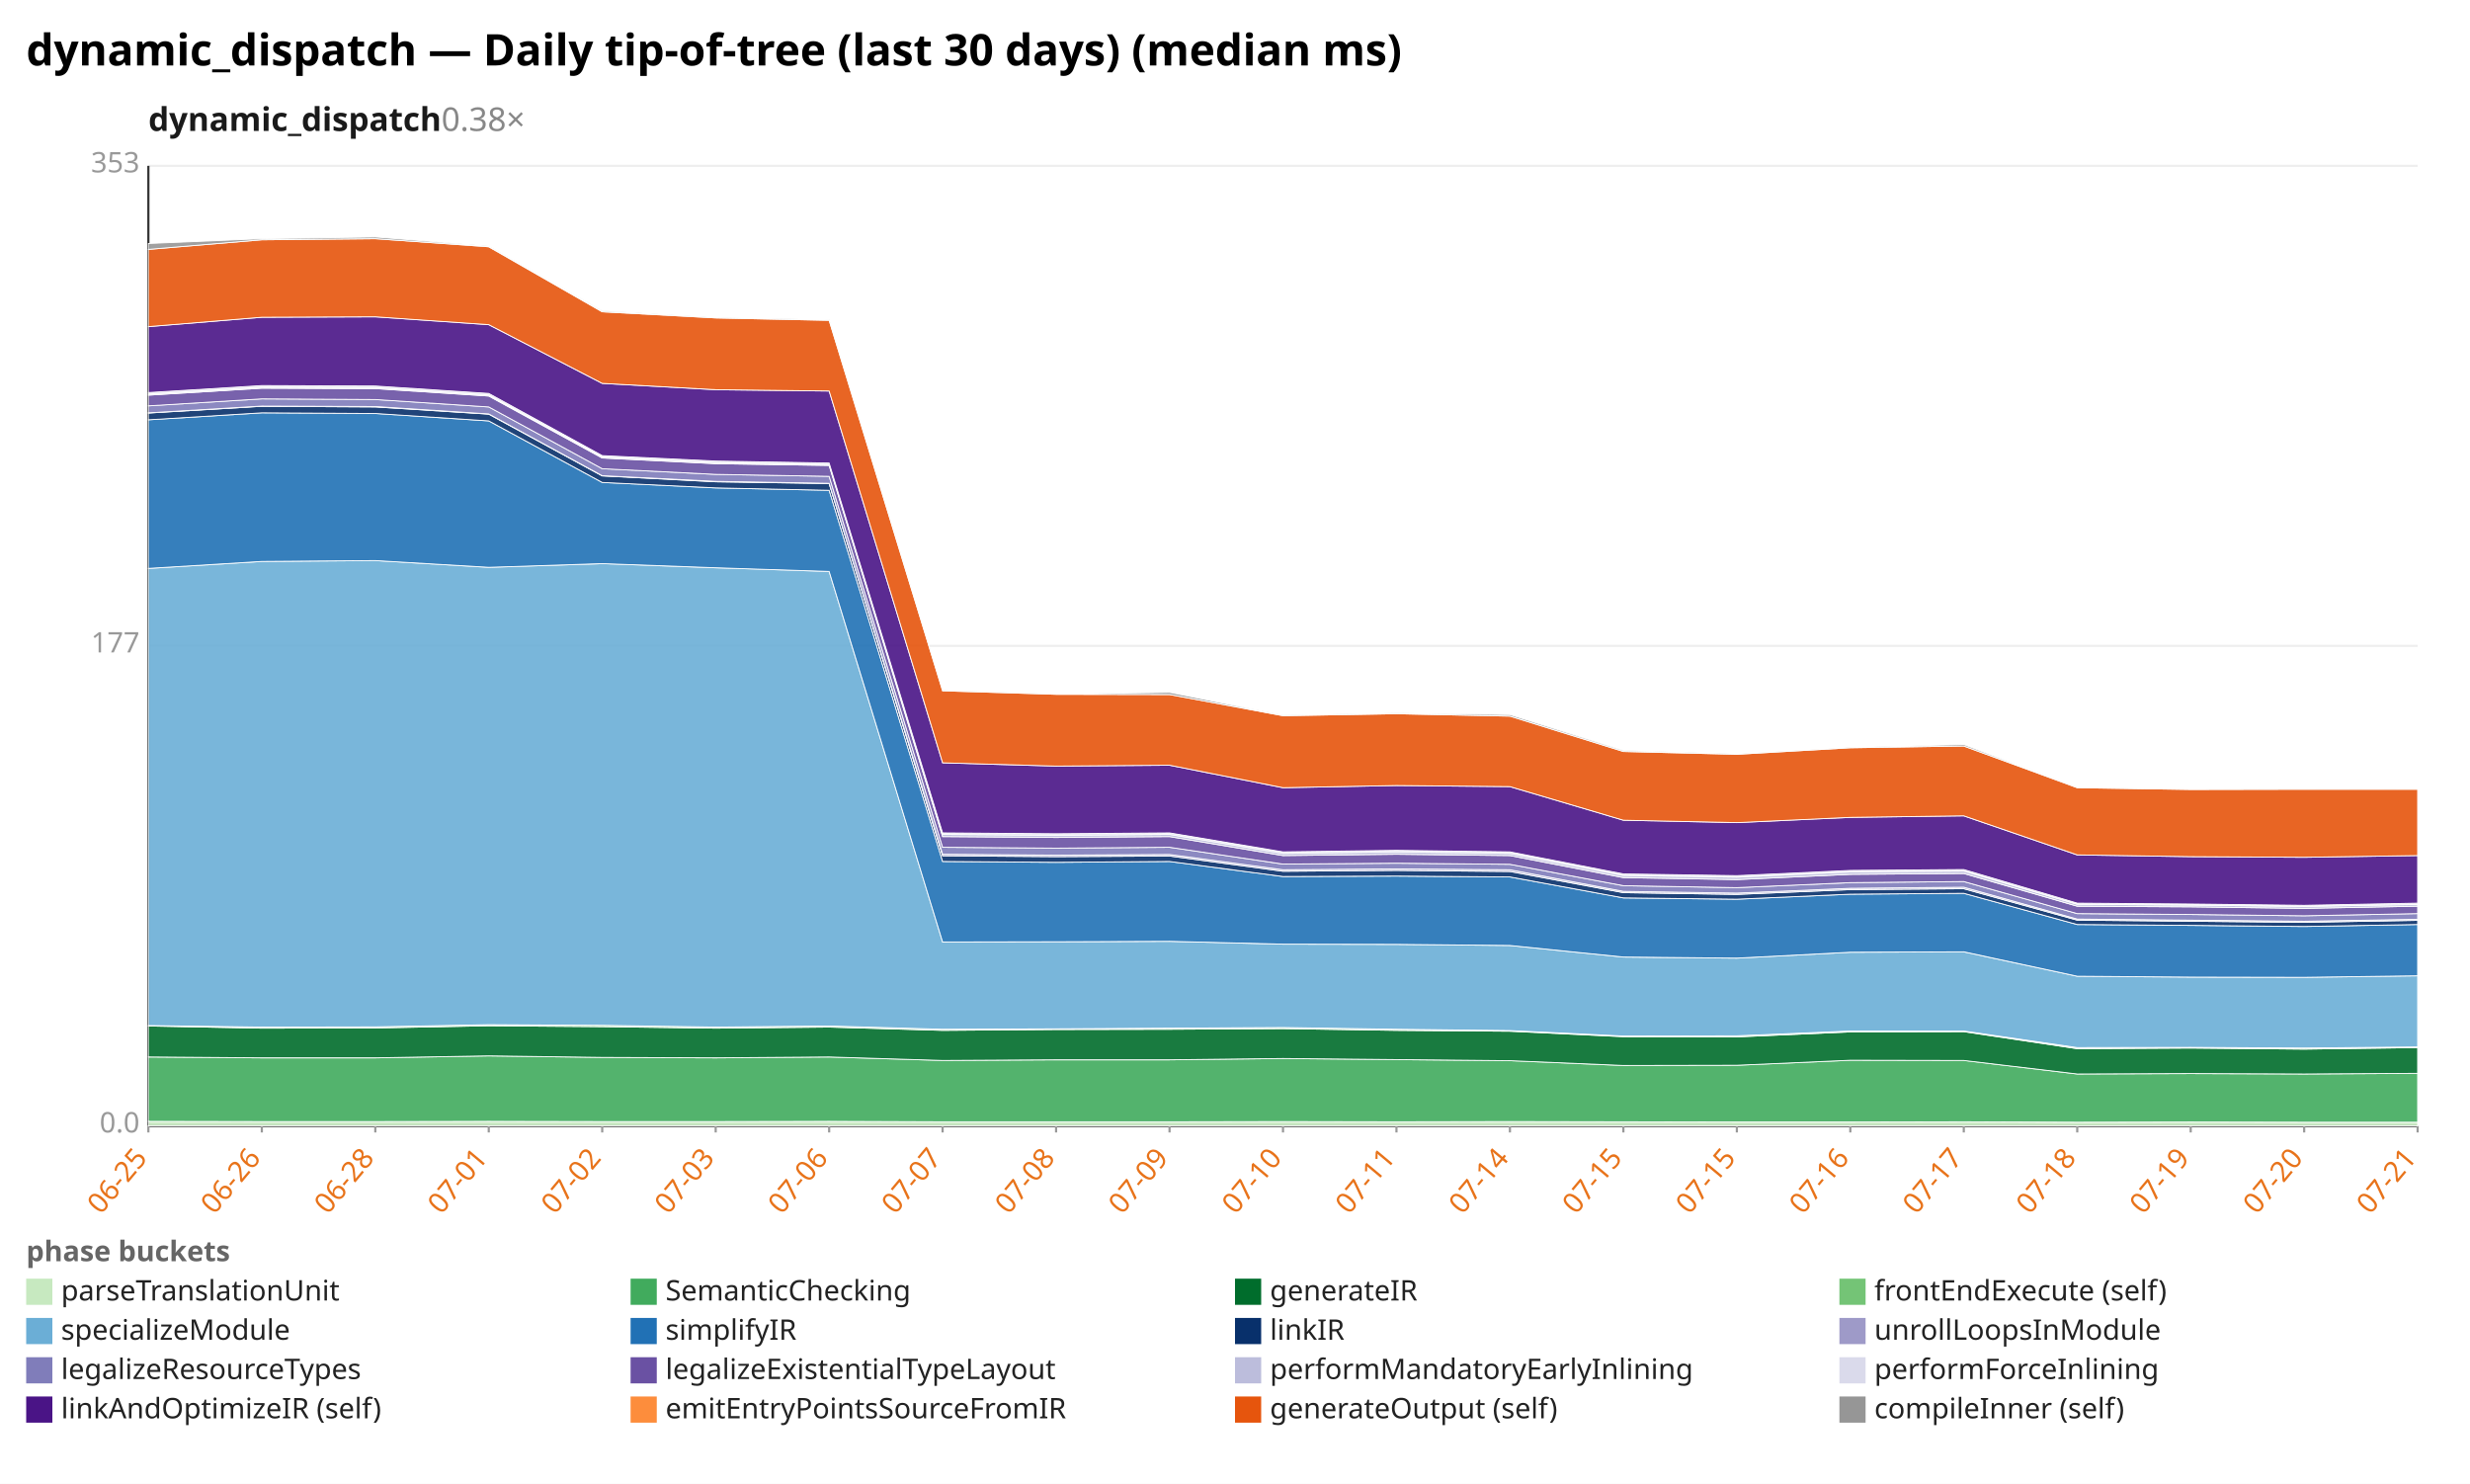
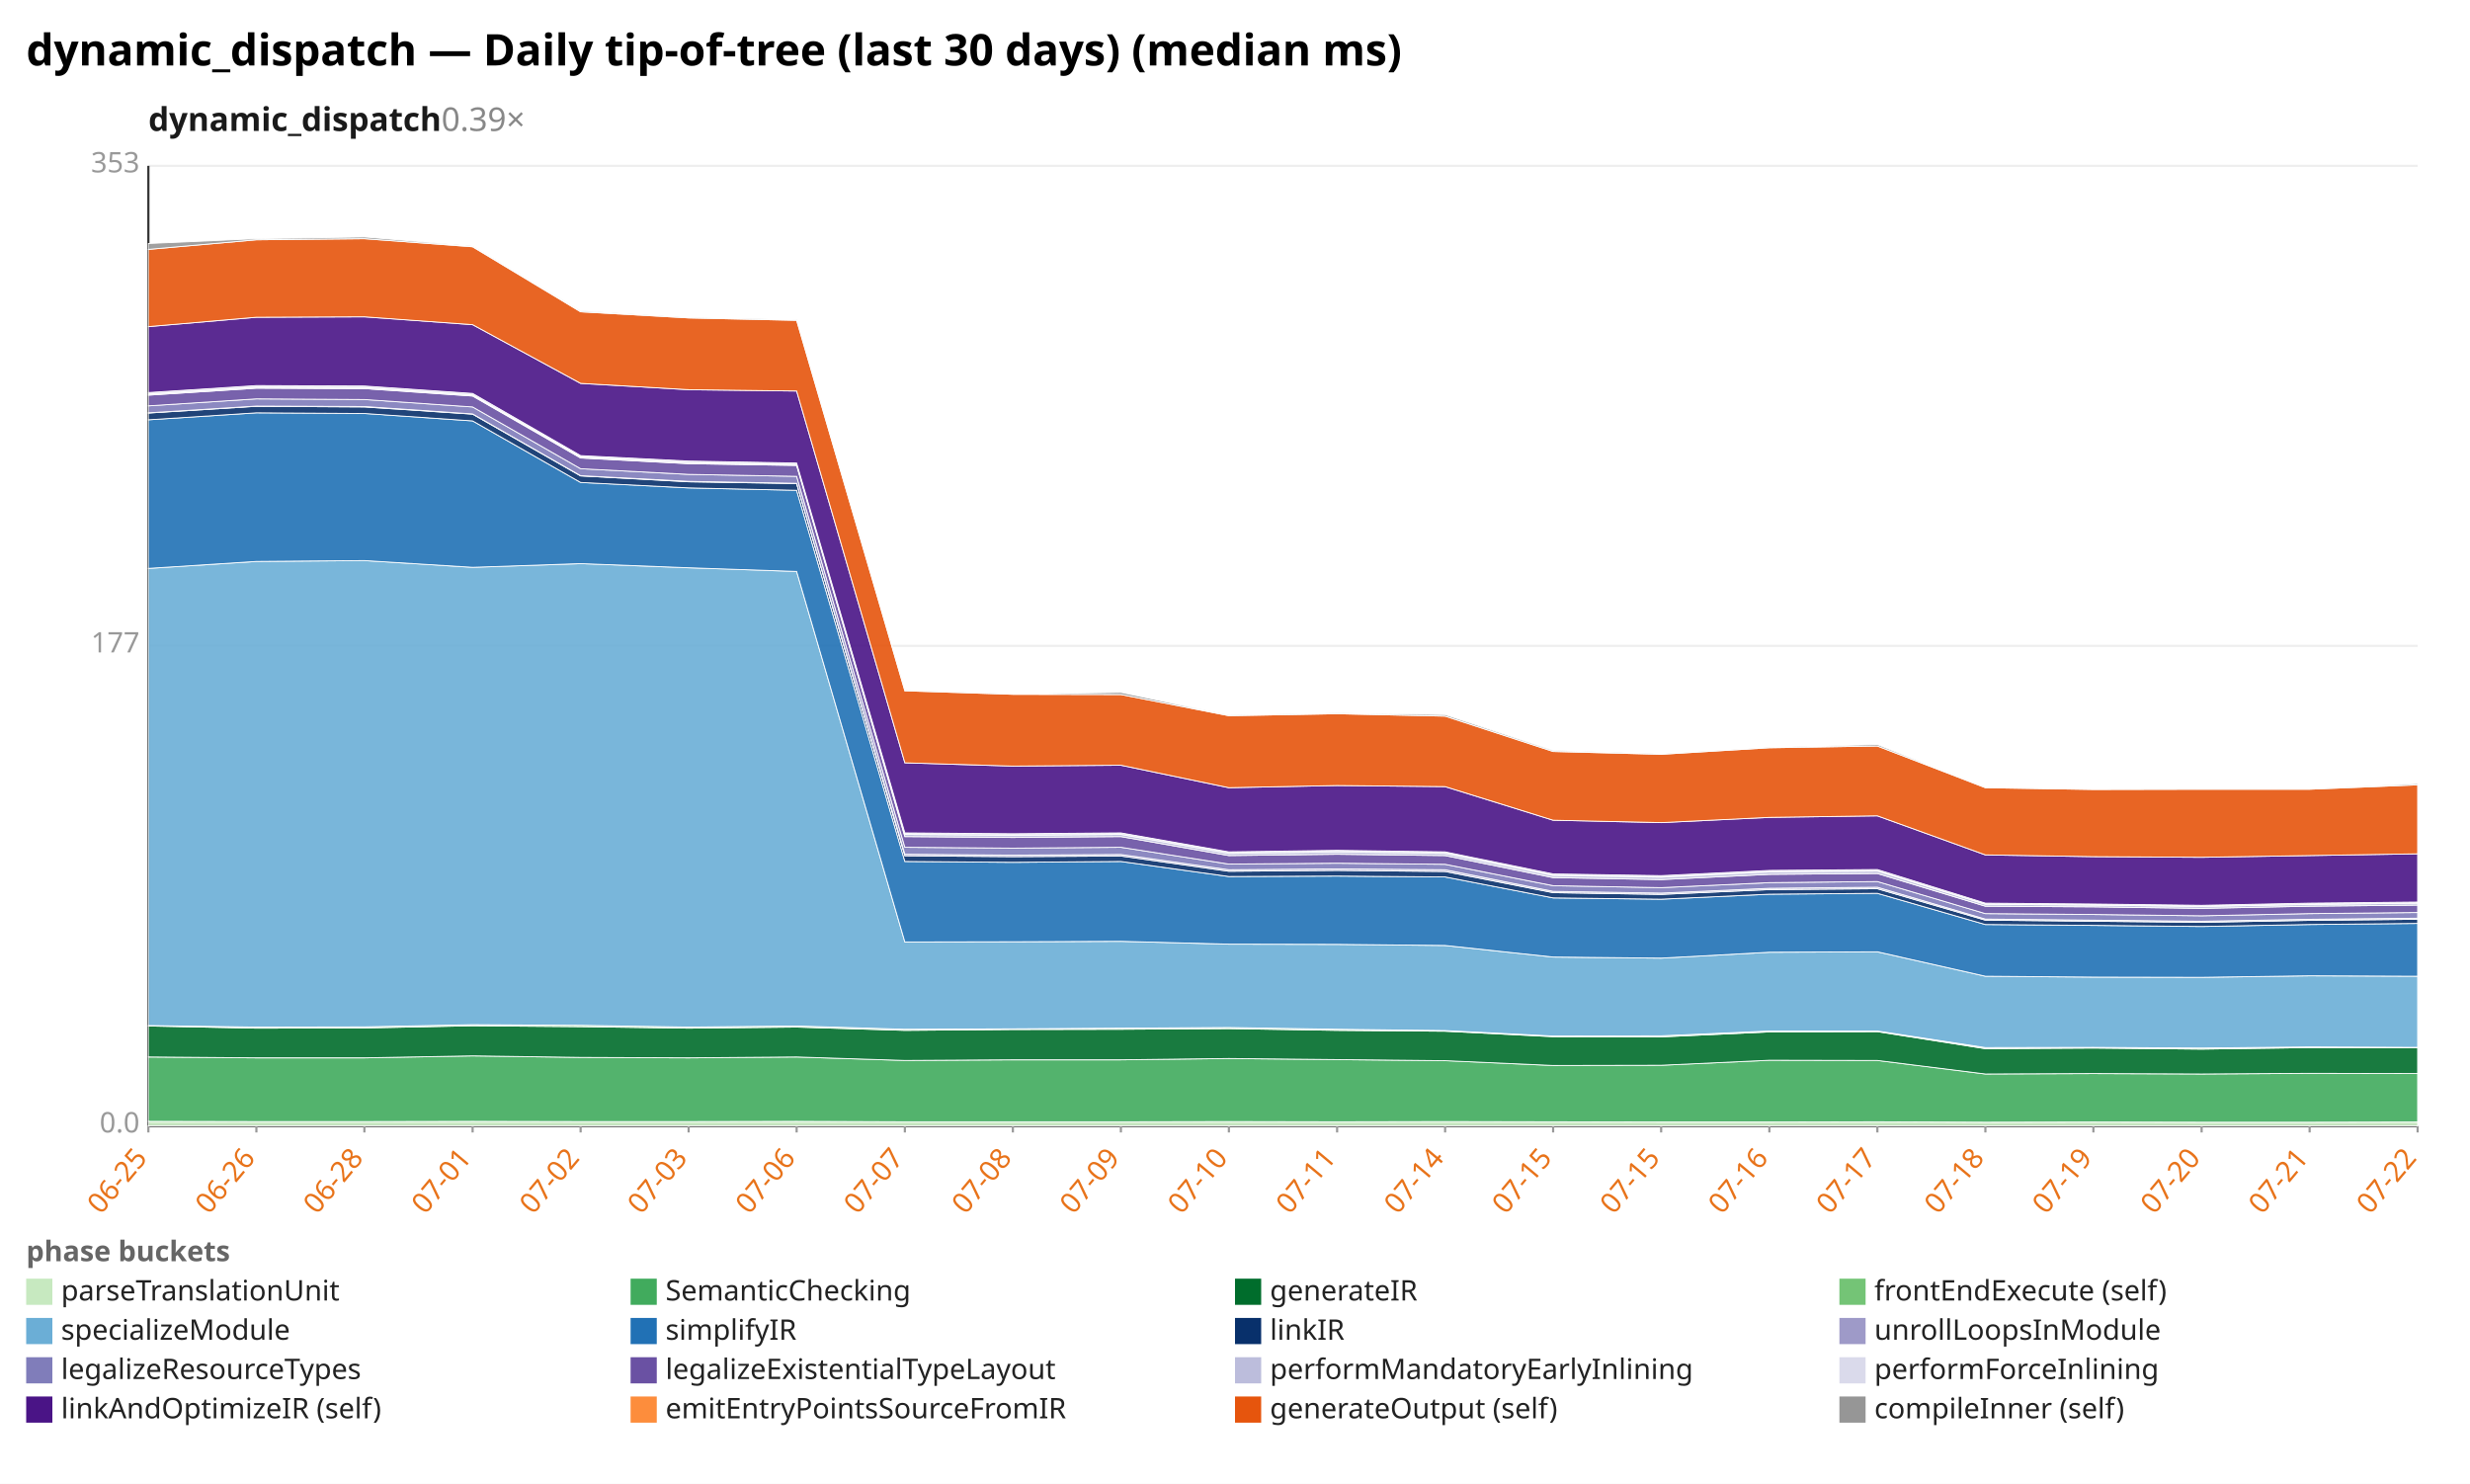
<svg xmlns="http://www.w3.org/2000/svg" width="1132" height="680" viewBox="0 0 1132 680" preserveAspectRatio="xMidYMid meet" font-family="sans-serif" font-size="13">
  <rect width="1132" height="680" fill="white" />
  <text x="12" y="30" font-size="20" font-weight="bold">dynamic_dispatch — Daily tip-of-tree (last 30 days) (median ms)</text>
-   <text x="68" y="60" font-size="15" font-weight="600" fill="#1a1a1a">dynamic_dispatch<tspan fill="#888" font-weight="400" text-decoration="none">  0.38×</tspan>
+   <text x="68" y="60" font-size="15" font-weight="600" fill="#1a1a1a">dynamic_dispatch<tspan fill="#888" font-weight="400" text-decoration="none">  0.39×</tspan>
  </text>
  <line x1="68.0" y1="516.0" x2="1108.0" y2="516.0" stroke="#eee" />
  <text x="64.0" y="519.0" text-anchor="end" fill="#999">0.0</text>
  <line x1="68.0" y1="296.0" x2="1108.0" y2="296.0" stroke="#eee" />
  <text x="64.0" y="299.0" text-anchor="end" fill="#999">177</text>
  <line x1="68.0" y1="76.0" x2="1108.0" y2="76.0" stroke="#eee" />
  <text x="64.0" y="79.0" text-anchor="end" fill="#999">353</text>
  <line x1="68.0" y1="76.0" x2="68.0" y2="516.0" stroke="#333" />
  <line x1="68.0" y1="516.0" x2="1108.0" y2="516.0" stroke="#333" />
  <line x1="68.0" y1="516.0" x2="68.0" y2="519.0" stroke="#999" />
  <text x="68.0" y="531.0" text-anchor="end" fill="#e8731a" transform="rotate(-50 68.0 531.0)">06-25</text>
-   <line x1="120.0" y1="516.0" x2="120.0" y2="519.0" stroke="#999" />
-   <text x="120.0" y="531.0" text-anchor="end" fill="#e8731a" transform="rotate(-50 120.0 531.0)">06-26</text>
-   <line x1="172.0" y1="516.0" x2="172.0" y2="519.0" stroke="#999" />
-   <text x="172.0" y="531.0" text-anchor="end" fill="#e8731a" transform="rotate(-50 172.0 531.0)">06-28</text>
-   <line x1="224.0" y1="516.0" x2="224.0" y2="519.0" stroke="#999" />
-   <text x="224.0" y="531.0" text-anchor="end" fill="#e8731a" transform="rotate(-50 224.0 531.0)">07-01</text>
-   <line x1="276.0" y1="516.0" x2="276.0" y2="519.0" stroke="#999" />
-   <text x="276.0" y="531.0" text-anchor="end" fill="#e8731a" transform="rotate(-50 276.0 531.0)">07-02</text>
-   <line x1="328.0" y1="516.0" x2="328.0" y2="519.0" stroke="#999" />
-   <text x="328.0" y="531.0" text-anchor="end" fill="#e8731a" transform="rotate(-50 328.0 531.0)">07-03</text>
-   <line x1="380.0" y1="516.0" x2="380.0" y2="519.0" stroke="#999" />
-   <text x="380.0" y="531.0" text-anchor="end" fill="#e8731a" transform="rotate(-50 380.0 531.0)">07-06</text>
-   <line x1="432.0" y1="516.0" x2="432.0" y2="519.0" stroke="#999" />
-   <text x="432.0" y="531.0" text-anchor="end" fill="#e8731a" transform="rotate(-50 432.0 531.0)">07-07</text>
-   <line x1="484.0" y1="516.0" x2="484.0" y2="519.0" stroke="#999" />
-   <text x="484.0" y="531.0" text-anchor="end" fill="#e8731a" transform="rotate(-50 484.0 531.0)">07-08</text>
-   <line x1="536.0" y1="516.0" x2="536.0" y2="519.0" stroke="#999" />
-   <text x="536.0" y="531.0" text-anchor="end" fill="#e8731a" transform="rotate(-50 536.0 531.0)">07-09</text>
-   <line x1="588.0" y1="516.0" x2="588.0" y2="519.0" stroke="#999" />
-   <text x="588.0" y="531.0" text-anchor="end" fill="#e8731a" transform="rotate(-50 588.0 531.0)">07-10</text>
-   <line x1="640.0" y1="516.0" x2="640.0" y2="519.0" stroke="#999" />
-   <text x="640.0" y="531.0" text-anchor="end" fill="#e8731a" transform="rotate(-50 640.0 531.0)">07-11</text>
-   <line x1="692.0" y1="516.0" x2="692.0" y2="519.0" stroke="#999" />
-   <text x="692.0" y="531.0" text-anchor="end" fill="#e8731a" transform="rotate(-50 692.0 531.0)">07-14</text>
-   <line x1="744.0" y1="516.0" x2="744.0" y2="519.0" stroke="#999" />
-   <text x="744.0" y="531.0" text-anchor="end" fill="#e8731a" transform="rotate(-50 744.0 531.0)">07-15</text>
-   <line x1="796.0" y1="516.0" x2="796.0" y2="519.0" stroke="#999" />
-   <text x="796.0" y="531.0" text-anchor="end" fill="#e8731a" transform="rotate(-50 796.0 531.0)">07-15</text>
-   <line x1="848.0" y1="516.0" x2="848.0" y2="519.0" stroke="#999" />
-   <text x="848.0" y="531.0" text-anchor="end" fill="#e8731a" transform="rotate(-50 848.0 531.0)">07-16</text>
-   <line x1="900.0" y1="516.0" x2="900.0" y2="519.0" stroke="#999" />
-   <text x="900.0" y="531.0" text-anchor="end" fill="#e8731a" transform="rotate(-50 900.0 531.0)">07-17</text>
-   <line x1="952.0" y1="516.0" x2="952.0" y2="519.0" stroke="#999" />
-   <text x="952.0" y="531.0" text-anchor="end" fill="#e8731a" transform="rotate(-50 952.0 531.0)">07-18</text>
-   <line x1="1004.0" y1="516.0" x2="1004.0" y2="519.0" stroke="#999" />
-   <text x="1004.0" y="531.0" text-anchor="end" fill="#e8731a" transform="rotate(-50 1004.0 531.0)">07-19</text>
-   <line x1="1056.0" y1="516.0" x2="1056.0" y2="519.0" stroke="#999" />
-   <text x="1056.0" y="531.0" text-anchor="end" fill="#e8731a" transform="rotate(-50 1056.0 531.0)">07-20</text>
+   <line x1="117.5" y1="516.0" x2="117.5" y2="519.0" stroke="#999" />
+   <text x="117.5" y="531.0" text-anchor="end" fill="#e8731a" transform="rotate(-50 117.5 531.0)">06-26</text>
+   <line x1="167.0" y1="516.0" x2="167.0" y2="519.0" stroke="#999" />
+   <text x="167.0" y="531.0" text-anchor="end" fill="#e8731a" transform="rotate(-50 167.0 531.0)">06-28</text>
+   <line x1="216.6" y1="516.0" x2="216.6" y2="519.0" stroke="#999" />
+   <text x="216.6" y="531.0" text-anchor="end" fill="#e8731a" transform="rotate(-50 216.6 531.0)">07-01</text>
+   <line x1="266.1" y1="516.0" x2="266.1" y2="519.0" stroke="#999" />
+   <text x="266.1" y="531.0" text-anchor="end" fill="#e8731a" transform="rotate(-50 266.1 531.0)">07-02</text>
+   <line x1="315.6" y1="516.0" x2="315.6" y2="519.0" stroke="#999" />
+   <text x="315.6" y="531.0" text-anchor="end" fill="#e8731a" transform="rotate(-50 315.6 531.0)">07-03</text>
+   <line x1="365.1" y1="516.0" x2="365.1" y2="519.0" stroke="#999" />
+   <text x="365.1" y="531.0" text-anchor="end" fill="#e8731a" transform="rotate(-50 365.1 531.0)">07-06</text>
+   <line x1="414.7" y1="516.0" x2="414.7" y2="519.0" stroke="#999" />
+   <text x="414.7" y="531.0" text-anchor="end" fill="#e8731a" transform="rotate(-50 414.7 531.0)">07-07</text>
+   <line x1="464.2" y1="516.0" x2="464.2" y2="519.0" stroke="#999" />
+   <text x="464.2" y="531.0" text-anchor="end" fill="#e8731a" transform="rotate(-50 464.2 531.0)">07-08</text>
+   <line x1="513.7" y1="516.0" x2="513.7" y2="519.0" stroke="#999" />
+   <text x="513.7" y="531.0" text-anchor="end" fill="#e8731a" transform="rotate(-50 513.7 531.0)">07-09</text>
+   <line x1="563.2" y1="516.0" x2="563.2" y2="519.0" stroke="#999" />
+   <text x="563.2" y="531.0" text-anchor="end" fill="#e8731a" transform="rotate(-50 563.2 531.0)">07-10</text>
+   <line x1="612.8" y1="516.0" x2="612.8" y2="519.0" stroke="#999" />
+   <text x="612.8" y="531.0" text-anchor="end" fill="#e8731a" transform="rotate(-50 612.8 531.0)">07-11</text>
+   <line x1="662.3" y1="516.0" x2="662.3" y2="519.0" stroke="#999" />
+   <text x="662.3" y="531.0" text-anchor="end" fill="#e8731a" transform="rotate(-50 662.3 531.0)">07-14</text>
+   <line x1="711.8" y1="516.0" x2="711.8" y2="519.0" stroke="#999" />
+   <text x="711.8" y="531.0" text-anchor="end" fill="#e8731a" transform="rotate(-50 711.8 531.0)">07-15</text>
+   <line x1="761.3" y1="516.0" x2="761.3" y2="519.0" stroke="#999" />
+   <text x="761.3" y="531.0" text-anchor="end" fill="#e8731a" transform="rotate(-50 761.3 531.0)">07-15</text>
+   <line x1="810.9" y1="516.0" x2="810.9" y2="519.0" stroke="#999" />
+   <text x="810.9" y="531.0" text-anchor="end" fill="#e8731a" transform="rotate(-50 810.9 531.0)">07-16</text>
+   <line x1="860.4" y1="516.0" x2="860.4" y2="519.0" stroke="#999" />
+   <text x="860.4" y="531.0" text-anchor="end" fill="#e8731a" transform="rotate(-50 860.4 531.0)">07-17</text>
+   <line x1="909.9" y1="516.0" x2="909.9" y2="519.0" stroke="#999" />
+   <text x="909.9" y="531.0" text-anchor="end" fill="#e8731a" transform="rotate(-50 909.9 531.0)">07-18</text>
+   <line x1="959.4" y1="516.0" x2="959.4" y2="519.0" stroke="#999" />
+   <text x="959.4" y="531.0" text-anchor="end" fill="#e8731a" transform="rotate(-50 959.4 531.0)">07-19</text>
+   <line x1="1009.0" y1="516.0" x2="1009.0" y2="519.0" stroke="#999" />
+   <text x="1009.0" y="531.0" text-anchor="end" fill="#e8731a" transform="rotate(-50 1009.0 531.0)">07-20</text>
+   <line x1="1058.5" y1="516.0" x2="1058.5" y2="519.0" stroke="#999" />
+   <text x="1058.5" y="531.0" text-anchor="end" fill="#e8731a" transform="rotate(-50 1058.5 531.0)">07-21</text>
  <line x1="1108.0" y1="516.0" x2="1108.0" y2="519.0" stroke="#999" />
-   <text x="1108.0" y="531.0" text-anchor="end" fill="#e8731a" transform="rotate(-50 1108.0 531.0)">07-21</text>
-   <polygon points="68.0,513.9 120.0,514.0 172.0,514.0 224.0,513.9 276.0,514.0 328.0,514.0 380.0,513.9 432.0,514.1 484.0,514.1 536.0,514.1 588.0,514.0 640.0,514.1 692.0,514.0 744.0,514.1 796.0,514.2 848.0,514.2 900.0,514.1 952.0,514.3 1004.0,514.2 1056.0,514.3 1108.0,514.3 1108.0,516.0 1056.0,516.0 1004.0,516.0 952.0,516.0 900.0,516.0 848.0,516.0 796.0,516.0 744.0,516.0 692.0,516.0 640.0,516.0 588.0,516.0 536.0,516.0 484.0,516.0 432.0,516.0 380.0,516.0 328.0,516.0 276.0,516.0 224.0,516.0 172.0,516.0 120.0,516.0 68.0,516.0" fill="#c7e9c0" fill-opacity="0.9" stroke="#fff" stroke-width="0.4" />
-   <polygon points="68.0,484.4 120.0,484.8 172.0,484.8 224.0,483.9 276.0,484.6 328.0,484.8 380.0,484.4 432.0,486.0 484.0,485.7 536.0,485.7 588.0,485.1 640.0,485.6 692.0,486.1 744.0,488.3 796.0,488.2 848.0,485.9 900.0,486.0 952.0,492.2 1004.0,492.0 1056.0,492.2 1108.0,491.9 1108.0,514.3 1056.0,514.3 1004.0,514.2 952.0,514.3 900.0,514.1 848.0,514.2 796.0,514.2 744.0,514.1 692.0,514.0 640.0,514.1 588.0,514.0 536.0,514.1 484.0,514.1 432.0,514.1 380.0,513.9 328.0,514.0 276.0,514.0 224.0,513.9 172.0,514.0 120.0,514.0 68.0,513.9" fill="#41ab5d" fill-opacity="0.9" stroke="#fff" stroke-width="0.4" />
-   <polygon points="68.0,470.2 120.0,471.2 172.0,471.1 224.0,470.1 276.0,470.5 328.0,471.2 380.0,470.7 432.0,472.2 484.0,471.8 536.0,471.7 588.0,471.4 640.0,472.2 692.0,472.6 744.0,475.1 796.0,475.2 848.0,472.9 900.0,472.8 952.0,480.6 1004.0,480.3 1056.0,480.8 1108.0,480.1 1108.0,491.9 1056.0,492.2 1004.0,492.0 952.0,492.2 900.0,486.0 848.0,485.9 796.0,488.2 744.0,488.3 692.0,486.1 640.0,485.6 588.0,485.1 536.0,485.7 484.0,485.7 432.0,486.0 380.0,484.4 328.0,484.8 276.0,484.6 224.0,483.9 172.0,484.8 120.0,484.8 68.0,484.4" fill="#006d2c" fill-opacity="0.9" stroke="#fff" stroke-width="0.4" />
-   <polygon points="68.0,470.0 120.0,470.7 172.0,470.6 224.0,469.6 276.0,469.9 328.0,470.7 380.0,470.2 432.0,471.7 484.0,471.5 536.0,471.2 588.0,470.9 640.0,471.7 692.0,472.3 744.0,474.8 796.0,474.7 848.0,472.5 900.0,472.5 952.0,480.1 1004.0,480.0 1056.0,480.3 1108.0,479.8 1108.0,480.1 1056.0,480.8 1004.0,480.3 952.0,480.6 900.0,472.8 848.0,472.9 796.0,475.2 744.0,475.1 692.0,472.6 640.0,472.2 588.0,471.4 536.0,471.7 484.0,471.8 432.0,472.2 380.0,470.7 328.0,471.2 276.0,470.5 224.0,470.1 172.0,471.1 120.0,471.2 68.0,470.2" fill="#74c476" fill-opacity="0.9" stroke="#fff" stroke-width="0.4" />
-   <polygon points="68.0,260.5 120.0,257.3 172.0,256.9 224.0,260.0 276.0,258.3 328.0,260.2 380.0,261.9 432.0,431.7 484.0,431.6 536.0,431.4 588.0,432.7 640.0,432.8 692.0,433.3 744.0,438.6 796.0,439.1 848.0,436.4 900.0,436.2 952.0,447.4 1004.0,447.8 1056.0,447.9 1108.0,447.2 1108.0,479.8 1056.0,480.3 1004.0,480.0 952.0,480.1 900.0,472.5 848.0,472.5 796.0,474.7 744.0,474.8 692.0,472.3 640.0,471.7 588.0,470.9 536.0,471.2 484.0,471.5 432.0,471.7 380.0,470.2 328.0,470.7 276.0,469.9 224.0,469.6 172.0,470.6 120.0,470.7 68.0,470.0" fill="#6baed6" fill-opacity="0.9" stroke="#fff" stroke-width="0.4" />
-   <polygon points="68.0,192.4 120.0,189.2 172.0,189.5 224.0,192.9 276.0,221.1 328.0,223.6 380.0,224.7 432.0,394.8 484.0,395.2 536.0,394.8 588.0,401.7 640.0,401.5 692.0,401.9 744.0,411.5 796.0,412.1 848.0,409.8 900.0,409.4 952.0,423.7 1004.0,424.1 1056.0,424.6 1108.0,423.7 1108.0,447.2 1056.0,447.9 1004.0,447.8 952.0,447.4 900.0,436.2 848.0,436.4 796.0,439.1 744.0,438.6 692.0,433.3 640.0,432.8 588.0,432.7 536.0,431.4 484.0,431.6 432.0,431.7 380.0,261.9 328.0,260.2 276.0,258.3 224.0,260.0 172.0,256.9 120.0,257.3 68.0,260.5" fill="#2171b5" fill-opacity="0.9" stroke="#fff" stroke-width="0.4" />
-   <polygon points="68.0,189.3 120.0,186.2 172.0,186.5 224.0,189.8 276.0,218.1 328.0,220.8 380.0,221.6 432.0,392.2 484.0,392.6 536.0,392.3 588.0,399.3 640.0,398.9 692.0,399.4 744.0,409.1 796.0,409.9 848.0,407.7 900.0,407.3 952.0,421.7 1004.0,422.2 1056.0,422.7 1108.0,421.8 1108.0,423.7 1056.0,424.6 1004.0,424.1 952.0,423.7 900.0,409.4 848.0,409.8 796.0,412.1 744.0,411.5 692.0,401.9 640.0,401.5 588.0,401.7 536.0,394.8 484.0,395.2 432.0,394.8 380.0,224.7 328.0,223.6 276.0,221.1 224.0,192.9 172.0,189.5 120.0,189.2 68.0,192.4" fill="#08306b" fill-opacity="0.9" stroke="#fff" stroke-width="0.4" />
-   <polygon points="68.0,189.2 120.0,186.1 172.0,186.3 224.0,189.7 276.0,218.0 328.0,220.6 380.0,221.5 432.0,391.5 484.0,391.9 536.0,391.6 588.0,398.6 640.0,398.2 692.0,398.6 744.0,408.5 796.0,409.3 848.0,407.1 900.0,406.6 952.0,421.2 1004.0,421.7 1056.0,422.2 1108.0,421.3 1108.0,421.8 1056.0,422.7 1004.0,422.2 952.0,421.7 900.0,407.3 848.0,407.7 796.0,409.9 744.0,409.1 692.0,399.4 640.0,398.9 588.0,399.3 536.0,392.3 484.0,392.6 432.0,392.2 380.0,221.6 328.0,220.8 276.0,218.1 224.0,189.8 172.0,186.5 120.0,186.2 68.0,189.3" fill="#9e9ac8" fill-opacity="0.9" stroke="#fff" stroke-width="0.4" />
-   <polygon points="68.0,186.0 120.0,182.8 172.0,183.1 224.0,186.5 276.0,214.8 328.0,217.4 380.0,218.3 432.0,388.3 484.0,388.7 536.0,388.3 588.0,396.0 640.0,395.6 692.0,396.1 744.0,405.9 796.0,406.8 848.0,404.5 900.0,404.0 952.0,418.7 1004.0,419.1 1056.0,419.7 1108.0,418.7 1108.0,421.3 1056.0,422.2 1004.0,421.7 952.0,421.2 900.0,406.6 848.0,407.1 796.0,409.3 744.0,408.5 692.0,398.6 640.0,398.2 588.0,398.6 536.0,391.6 484.0,391.9 432.0,391.5 380.0,221.5 328.0,220.6 276.0,218.0 224.0,189.7 172.0,186.3 120.0,186.1 68.0,189.2" fill="#807dba" fill-opacity="0.9" stroke="#fff" stroke-width="0.4" />
-   <polygon points="68.0,181.1 120.0,177.9 172.0,178.1 224.0,181.5 276.0,209.9 328.0,212.5 380.0,213.3 432.0,383.4 484.0,383.8 536.0,383.4 588.0,392.1 640.0,391.5 692.0,392.1 744.0,402.2 796.0,403.1 848.0,400.7 900.0,400.3 952.0,415.3 1004.0,415.6 1056.0,416.3 1108.0,415.3 1108.0,418.7 1056.0,419.7 1004.0,419.1 952.0,418.7 900.0,404.0 848.0,404.5 796.0,406.8 744.0,405.9 692.0,396.1 640.0,395.6 588.0,396.0 536.0,388.3 484.0,388.7 432.0,388.3 380.0,218.3 328.0,217.4 276.0,214.8 224.0,186.5 172.0,183.1 120.0,182.8 68.0,186.0" fill="#6a51a3" fill-opacity="0.9" stroke="#fff" stroke-width="0.4" />
-   <polygon points="68.0,180.6 120.0,177.4 172.0,177.6 224.0,181.0 276.0,209.4 328.0,212.0 380.0,212.9 432.0,382.4 484.0,382.8 536.0,382.4 588.0,391.1 640.0,390.4 692.0,391.1 744.0,401.2 796.0,402.0 848.0,399.6 900.0,399.2 952.0,414.4 1004.0,414.8 1056.0,415.4 1108.0,414.5 1108.0,415.3 1056.0,416.3 1004.0,415.6 952.0,415.3 900.0,400.3 848.0,400.7 796.0,403.1 744.0,402.2 692.0,392.1 640.0,391.5 588.0,392.1 536.0,383.4 484.0,383.8 432.0,383.4 380.0,213.3 328.0,212.5 276.0,209.9 224.0,181.5 172.0,178.1 120.0,177.9 68.0,181.1" fill="#bcbddc" fill-opacity="0.9" stroke="#fff" stroke-width="0.4" />
-   <polygon points="68.0,179.9 120.0,176.7 172.0,176.9 224.0,180.3 276.0,208.8 328.0,211.3 380.0,212.2 432.0,381.7 484.0,382.1 536.0,381.7 588.0,390.4 640.0,389.7 692.0,390.4 744.0,400.5 796.0,401.3 848.0,398.9 900.0,398.5 952.0,413.9 1004.0,414.3 1056.0,414.9 1108.0,413.9 1108.0,414.5 1056.0,415.4 1004.0,414.8 952.0,414.4 900.0,399.2 848.0,399.6 796.0,402.0 744.0,401.2 692.0,391.1 640.0,390.4 588.0,391.1 536.0,382.4 484.0,382.8 432.0,382.4 380.0,212.9 328.0,212.0 276.0,209.4 224.0,181.0 172.0,177.6 120.0,177.4 68.0,180.6" fill="#dadaeb" fill-opacity="0.9" stroke="#fff" stroke-width="0.4" />
-   <polygon points="68.0,149.7 120.0,145.4 172.0,145.2 224.0,148.8 276.0,175.7 328.0,178.6 380.0,179.2 432.0,349.6 484.0,351.1 536.0,350.7 588.0,361.0 640.0,360.0 692.0,360.5 744.0,375.9 796.0,377.0 848.0,374.6 900.0,373.9 952.0,391.8 1004.0,392.6 1056.0,392.9 1108.0,392.1 1108.0,413.9 1056.0,414.9 1004.0,414.3 952.0,413.9 900.0,398.5 848.0,398.9 796.0,401.3 744.0,400.5 692.0,390.4 640.0,389.7 588.0,390.4 536.0,381.7 484.0,382.1 432.0,381.7 380.0,212.2 328.0,211.3 276.0,208.8 224.0,180.3 172.0,176.9 120.0,176.7 68.0,179.9" fill="#4a1486" fill-opacity="0.9" stroke="#fff" stroke-width="0.4" />
-   <polygon points="68.0,114.3 120.0,109.9 172.0,109.4 224.0,113.1 276.0,142.9 328.0,145.7 380.0,146.8 432.0,316.6 484.0,318.2 536.0,318.3 588.0,328.0 640.0,327.1 692.0,328.2 744.0,344.4 796.0,345.7 848.0,342.7 900.0,341.9 952.0,361.0 1004.0,361.8 1056.0,361.7 1108.0,361.7 1108.0,392.1 1056.0,392.9 1004.0,392.6 952.0,391.8 900.0,373.9 848.0,374.6 796.0,377.0 744.0,375.9 692.0,360.5 640.0,360.0 588.0,361.0 536.0,350.7 484.0,351.1 432.0,349.6 380.0,179.2 328.0,178.6 276.0,175.7 224.0,148.8 172.0,145.2 120.0,145.4 68.0,149.7" fill="#e6550d" fill-opacity="0.9" stroke="#fff" stroke-width="0.4" />
-   <polygon points="68.0,111.6 120.0,109.4 172.0,108.6 224.0,112.8 276.0,142.4 328.0,145.6 380.0,146.5 432.0,316.4 484.0,318.1 536.0,317.3 588.0,327.8 640.0,326.8 692.0,327.5 744.0,343.9 796.0,345.6 848.0,342.6 900.0,341.2 952.0,360.9 1004.0,361.8 1056.0,361.6 1108.0,361.7 1108.0,361.7 1056.0,361.7 1004.0,361.8 952.0,361.0 900.0,341.9 848.0,342.7 796.0,345.7 744.0,344.4 692.0,328.2 640.0,327.1 588.0,328.0 536.0,318.3 484.0,318.2 432.0,316.6 380.0,146.8 328.0,145.7 276.0,142.9 224.0,113.1 172.0,109.4 120.0,109.9 68.0,114.3" fill="#969696" fill-opacity="0.9" stroke="#fff" stroke-width="0.4" />
+   <text x="1108.0" y="531.0" text-anchor="end" fill="#e8731a" transform="rotate(-50 1108.0 531.0)">07-22</text>
+   <polygon points="68.0,513.9 117.5,514.0 167.0,514.0 216.6,513.9 266.1,514.0 315.6,514.0 365.1,513.9 414.7,514.1 464.2,514.1 513.7,514.1 563.2,514.0 612.8,514.1 662.3,514.0 711.8,514.1 761.3,514.2 810.9,514.2 860.4,514.1 909.9,514.3 959.4,514.2 1009.0,514.3 1058.5,514.3 1108.0,514.2 1108.0,516.0 1058.5,516.0 1009.0,516.0 959.4,516.0 909.9,516.0 860.4,516.0 810.9,516.0 761.3,516.0 711.8,516.0 662.3,516.0 612.8,516.0 563.2,516.0 513.7,516.0 464.2,516.0 414.7,516.0 365.1,516.0 315.6,516.0 266.1,516.0 216.6,516.0 167.0,516.0 117.5,516.0 68.0,516.0" fill="#c7e9c0" fill-opacity="0.9" stroke="#fff" stroke-width="0.4" />
+   <polygon points="68.0,484.4 117.5,484.8 167.0,484.8 216.6,483.9 266.1,484.6 315.6,484.8 365.1,484.4 414.7,486.0 464.2,485.7 513.7,485.7 563.2,485.1 612.8,485.6 662.3,486.1 711.8,488.3 761.3,488.2 810.9,485.9 860.4,486.0 909.9,492.2 959.4,492.0 1009.0,492.2 1058.5,491.9 1108.0,492.0 1108.0,514.2 1058.5,514.3 1009.0,514.3 959.4,514.2 909.9,514.3 860.4,514.1 810.9,514.2 761.3,514.2 711.8,514.1 662.3,514.0 612.8,514.1 563.2,514.0 513.7,514.1 464.2,514.1 414.7,514.1 365.1,513.9 315.6,514.0 266.1,514.0 216.6,513.9 167.0,514.0 117.5,514.0 68.0,513.9" fill="#41ab5d" fill-opacity="0.9" stroke="#fff" stroke-width="0.4" />
+   <polygon points="68.0,470.2 117.5,471.2 167.0,471.1 216.6,470.1 266.1,470.5 315.6,471.2 365.1,470.7 414.7,472.2 464.2,471.8 513.7,471.7 563.2,471.4 612.8,472.2 662.3,472.6 711.8,475.1 761.3,475.2 810.9,472.9 860.4,472.8 909.9,480.6 959.4,480.3 1009.0,480.8 1058.5,480.1 1108.0,480.2 1108.0,492.0 1058.5,491.9 1009.0,492.2 959.4,492.0 909.9,492.2 860.4,486.0 810.9,485.9 761.3,488.2 711.8,488.3 662.3,486.1 612.8,485.6 563.2,485.1 513.7,485.7 464.2,485.7 414.7,486.0 365.1,484.4 315.6,484.8 266.1,484.6 216.6,483.9 167.0,484.8 117.5,484.8 68.0,484.4" fill="#006d2c" fill-opacity="0.9" stroke="#fff" stroke-width="0.4" />
+   <polygon points="68.0,470.0 117.5,470.7 167.0,470.6 216.6,469.6 266.1,469.9 315.6,470.7 365.1,470.2 414.7,471.7 464.2,471.5 513.7,471.2 563.2,470.9 612.8,471.7 662.3,472.3 711.8,474.8 761.3,474.7 810.9,472.5 860.4,472.5 909.9,480.1 959.4,480.0 1009.0,480.3 1058.5,479.8 1108.0,480.0 1108.0,480.2 1058.5,480.1 1009.0,480.8 959.4,480.3 909.9,480.6 860.4,472.8 810.9,472.9 761.3,475.2 711.8,475.1 662.3,472.6 612.8,472.2 563.2,471.4 513.7,471.7 464.2,471.8 414.7,472.2 365.1,470.7 315.6,471.2 266.1,470.5 216.6,470.1 167.0,471.1 117.5,471.2 68.0,470.2" fill="#74c476" fill-opacity="0.9" stroke="#fff" stroke-width="0.4" />
+   <polygon points="68.0,260.5 117.5,257.3 167.0,256.9 216.6,260.0 266.1,258.3 315.6,260.2 365.1,261.9 414.7,431.7 464.2,431.6 513.7,431.4 563.2,432.7 612.8,432.8 662.3,433.3 711.8,438.6 761.3,439.1 810.9,436.4 860.4,436.2 909.9,447.4 959.4,447.8 1009.0,447.9 1058.5,447.2 1108.0,447.4 1108.0,480.0 1058.5,479.8 1009.0,480.3 959.4,480.0 909.9,480.1 860.4,472.5 810.9,472.5 761.3,474.7 711.8,474.8 662.3,472.3 612.8,471.7 563.2,470.9 513.7,471.2 464.2,471.5 414.7,471.7 365.1,470.2 315.6,470.7 266.1,469.9 216.6,469.6 167.0,470.6 117.5,470.7 68.0,470.0" fill="#6baed6" fill-opacity="0.9" stroke="#fff" stroke-width="0.4" />
+   <polygon points="68.0,192.4 117.5,189.2 167.0,189.5 216.6,192.9 266.1,221.1 315.6,223.6 365.1,224.7 414.7,394.8 464.2,395.2 513.7,394.8 563.2,401.7 612.8,401.5 662.3,401.9 711.8,411.5 761.3,412.1 810.9,409.8 860.4,409.4 909.9,423.7 959.4,424.1 1009.0,424.6 1058.5,423.7 1108.0,423.2 1108.0,447.4 1058.5,447.2 1009.0,447.9 959.4,447.8 909.9,447.4 860.4,436.2 810.9,436.4 761.3,439.1 711.8,438.6 662.3,433.3 612.8,432.8 563.2,432.7 513.7,431.4 464.2,431.6 414.7,431.7 365.1,261.9 315.6,260.2 266.1,258.3 216.6,260.0 167.0,256.9 117.5,257.3 68.0,260.5" fill="#2171b5" fill-opacity="0.9" stroke="#fff" stroke-width="0.4" />
+   <polygon points="68.0,189.3 117.5,186.2 167.0,186.5 216.6,189.8 266.1,218.1 315.6,220.8 365.1,221.6 414.7,392.2 464.2,392.6 513.7,392.3 563.2,399.3 612.8,398.9 662.3,399.4 711.8,409.1 761.3,409.9 810.9,407.7 860.4,407.3 909.9,421.7 959.4,422.2 1009.0,422.7 1058.5,421.8 1108.0,421.3 1108.0,423.2 1058.5,423.7 1009.0,424.6 959.4,424.1 909.9,423.7 860.4,409.4 810.9,409.8 761.3,412.1 711.8,411.5 662.3,401.9 612.8,401.5 563.2,401.7 513.7,394.8 464.2,395.2 414.7,394.8 365.1,224.7 315.6,223.6 266.1,221.1 216.6,192.9 167.0,189.5 117.5,189.2 68.0,192.4" fill="#08306b" fill-opacity="0.9" stroke="#fff" stroke-width="0.4" />
+   <polygon points="68.0,189.2 117.5,186.1 167.0,186.3 216.6,189.7 266.1,218.0 315.6,220.6 365.1,221.5 414.7,391.5 464.2,391.9 513.7,391.6 563.2,398.6 612.8,398.2 662.3,398.6 711.8,408.5 761.3,409.3 810.9,407.1 860.4,406.6 909.9,421.2 959.4,421.7 1009.0,422.2 1058.5,421.3 1108.0,420.8 1108.0,421.3 1058.5,421.8 1009.0,422.7 959.4,422.2 909.9,421.7 860.4,407.3 810.9,407.7 761.3,409.9 711.8,409.1 662.3,399.4 612.8,398.9 563.2,399.3 513.7,392.3 464.2,392.6 414.7,392.2 365.1,221.6 315.6,220.8 266.1,218.1 216.6,189.8 167.0,186.5 117.5,186.2 68.0,189.3" fill="#9e9ac8" fill-opacity="0.9" stroke="#fff" stroke-width="0.4" />
+   <polygon points="68.0,186.0 117.5,182.8 167.0,183.1 216.6,186.5 266.1,214.8 315.6,217.4 365.1,218.3 414.7,388.3 464.2,388.7 513.7,388.3 563.2,396.0 612.8,395.6 662.3,396.1 711.8,405.9 761.3,406.8 810.9,404.5 860.4,404.0 909.9,418.7 959.4,419.1 1009.0,419.7 1058.5,418.7 1108.0,418.2 1108.0,420.8 1058.5,421.3 1009.0,422.2 959.4,421.7 909.9,421.2 860.4,406.6 810.9,407.1 761.3,409.3 711.8,408.5 662.3,398.6 612.8,398.2 563.2,398.6 513.7,391.6 464.2,391.9 414.7,391.5 365.1,221.5 315.6,220.6 266.1,218.0 216.6,189.7 167.0,186.3 117.5,186.1 68.0,189.2" fill="#807dba" fill-opacity="0.9" stroke="#fff" stroke-width="0.4" />
+   <polygon points="68.0,181.1 117.5,177.9 167.0,178.1 216.6,181.5 266.1,209.9 315.6,212.5 365.1,213.3 414.7,383.4 464.2,383.8 513.7,383.4 563.2,392.1 612.8,391.5 662.3,392.1 711.8,402.2 761.3,403.1 810.9,400.7 860.4,400.3 909.9,415.3 959.4,415.6 1009.0,416.3 1058.5,415.3 1108.0,414.8 1108.0,418.2 1058.5,418.7 1009.0,419.7 959.4,419.1 909.9,418.7 860.4,404.0 810.9,404.5 761.3,406.8 711.8,405.9 662.3,396.1 612.8,395.6 563.2,396.0 513.7,388.3 464.2,388.7 414.7,388.3 365.1,218.3 315.6,217.4 266.1,214.8 216.6,186.5 167.0,183.1 117.5,182.8 68.0,186.0" fill="#6a51a3" fill-opacity="0.9" stroke="#fff" stroke-width="0.4" />
+   <polygon points="68.0,180.6 117.5,177.4 167.0,177.6 216.6,181.0 266.1,209.4 315.6,212.0 365.1,212.9 414.7,382.4 464.2,382.8 513.7,382.4 563.2,391.1 612.8,390.4 662.3,391.1 711.8,401.2 761.3,402.0 810.9,399.6 860.4,399.2 909.9,414.4 959.4,414.8 1009.0,415.4 1058.5,414.5 1108.0,413.9 1108.0,414.8 1058.5,415.3 1009.0,416.3 959.4,415.6 909.9,415.3 860.4,400.3 810.9,400.7 761.3,403.1 711.8,402.2 662.3,392.1 612.8,391.5 563.2,392.1 513.7,383.4 464.2,383.8 414.7,383.4 365.1,213.3 315.6,212.5 266.1,209.9 216.6,181.5 167.0,178.1 117.5,177.9 68.0,181.1" fill="#bcbddc" fill-opacity="0.9" stroke="#fff" stroke-width="0.4" />
+   <polygon points="68.0,179.9 117.5,176.7 167.0,176.9 216.6,180.3 266.1,208.8 315.6,211.3 365.1,212.2 414.7,381.7 464.2,382.1 513.7,381.7 563.2,390.4 612.8,389.7 662.3,390.4 711.8,400.5 761.3,401.3 810.9,398.9 860.4,398.5 909.9,413.9 959.4,414.3 1009.0,414.9 1058.5,413.9 1108.0,413.4 1108.0,413.9 1058.5,414.5 1009.0,415.4 959.4,414.8 909.9,414.4 860.4,399.2 810.9,399.6 761.3,402.0 711.8,401.2 662.3,391.1 612.8,390.4 563.2,391.1 513.7,382.4 464.2,382.8 414.7,382.4 365.1,212.9 315.6,212.0 266.1,209.4 216.6,181.0 167.0,177.6 117.5,177.4 68.0,180.6" fill="#dadaeb" fill-opacity="0.9" stroke="#fff" stroke-width="0.4" />
+   <polygon points="68.0,149.7 117.5,145.4 167.0,145.2 216.6,148.8 266.1,175.7 315.6,178.6 365.1,179.2 414.7,349.6 464.2,351.1 513.7,350.7 563.2,361.0 612.8,360.0 662.3,360.5 711.8,375.9 761.3,377.0 810.9,374.6 860.4,373.9 909.9,391.8 959.4,392.6 1009.0,392.9 1058.5,392.1 1108.0,391.3 1108.0,413.4 1058.5,413.9 1009.0,414.9 959.4,414.3 909.9,413.9 860.4,398.5 810.9,398.9 761.3,401.3 711.8,400.5 662.3,390.4 612.8,389.7 563.2,390.4 513.7,381.7 464.2,382.1 414.7,381.7 365.1,212.2 315.6,211.3 266.1,208.8 216.6,180.3 167.0,176.9 117.5,176.7 68.0,179.9" fill="#4a1486" fill-opacity="0.9" stroke="#fff" stroke-width="0.4" />
+   <polygon points="68.0,114.3 117.5,109.9 167.0,109.4 216.6,113.1 266.1,142.9 315.6,145.7 365.1,146.8 414.7,316.6 464.2,318.2 513.7,318.3 563.2,328.0 612.8,327.1 662.3,328.2 711.8,344.4 761.3,345.7 810.9,342.7 860.4,341.9 909.9,361.0 959.4,361.8 1009.0,361.7 1058.5,361.7 1108.0,359.7 1108.0,391.3 1058.5,392.1 1009.0,392.9 959.4,392.6 909.9,391.8 860.4,373.9 810.9,374.6 761.3,377.0 711.8,375.9 662.3,360.5 612.8,360.0 563.2,361.0 513.7,350.7 464.2,351.1 414.7,349.6 365.1,179.2 315.6,178.6 266.1,175.7 216.6,148.8 167.0,145.2 117.5,145.4 68.0,149.7" fill="#e6550d" fill-opacity="0.9" stroke="#fff" stroke-width="0.4" />
+   <polygon points="68.0,111.6 117.5,109.4 167.0,108.6 216.6,112.8 266.1,142.4 315.6,145.6 365.1,146.5 414.7,316.4 464.2,318.1 513.7,317.3 563.2,327.8 612.8,326.8 662.3,327.5 711.8,343.9 761.3,345.6 810.9,342.6 860.4,341.2 909.9,360.9 959.4,361.8 1009.0,361.6 1058.5,361.7 1108.0,359.1 1108.0,359.7 1058.5,361.7 1009.0,361.7 959.4,361.8 909.9,361.0 860.4,341.9 810.9,342.7 761.3,345.7 711.8,344.4 662.3,328.2 612.8,327.1 563.2,328.0 513.7,318.3 464.2,318.2 414.7,316.6 365.1,146.8 315.6,145.7 266.1,142.9 216.6,113.1 167.0,109.4 117.5,109.9 68.0,114.3" fill="#969696" fill-opacity="0.9" stroke="#fff" stroke-width="0.4" />
  <text x="12" y="578" fill="#666" font-weight="600">phase buckets</text>
  <rect x="12" y="586" width="12" height="12" fill="#c7e9c0" />
  <text x="28" y="596" fill="#222">parseTranslationUnit</text>
  <rect x="289" y="586" width="12" height="12" fill="#41ab5d" />
  <text x="305" y="596" fill="#222">SemanticChecking</text>
  <rect x="566" y="586" width="12" height="12" fill="#006d2c" />
  <text x="582" y="596" fill="#222">generateIR</text>
  <rect x="843" y="586" width="12" height="12" fill="#74c476" />
  <text x="859" y="596" fill="#222">frontEndExecute (self)</text>
  <rect x="12" y="604" width="12" height="12" fill="#6baed6" />
  <text x="28" y="614" fill="#222">specializeModule</text>
  <rect x="289" y="604" width="12" height="12" fill="#2171b5" />
  <text x="305" y="614" fill="#222">simplifyIR</text>
  <rect x="566" y="604" width="12" height="12" fill="#08306b" />
  <text x="582" y="614" fill="#222">linkIR</text>
  <rect x="843" y="604" width="12" height="12" fill="#9e9ac8" />
  <text x="859" y="614" fill="#222">unrollLoopsInModule</text>
  <rect x="12" y="622" width="12" height="12" fill="#807dba" />
  <text x="28" y="632" fill="#222">legalizeResourceTypes</text>
  <rect x="289" y="622" width="12" height="12" fill="#6a51a3" />
  <text x="305" y="632" fill="#222">legalizeExistentialTypeLayout</text>
  <rect x="566" y="622" width="12" height="12" fill="#bcbddc" />
  <text x="582" y="632" fill="#222">performMandatoryEarlyInlining</text>
  <rect x="843" y="622" width="12" height="12" fill="#dadaeb" />
  <text x="859" y="632" fill="#222">performForceInlining</text>
  <rect x="12" y="640" width="12" height="12" fill="#4a1486" />
  <text x="28" y="650" fill="#222">linkAndOptimizeIR (self)</text>
  <rect x="289" y="640" width="12" height="12" fill="#fd8d3c" />
  <text x="305" y="650" fill="#222">emitEntryPointsSourceFromIR</text>
  <rect x="566" y="640" width="12" height="12" fill="#e6550d" />
  <text x="582" y="650" fill="#222">generateOutput (self)</text>
  <rect x="843" y="640" width="12" height="12" fill="#969696" />
  <text x="859" y="650" fill="#222">compileInner (self)</text>
</svg>
